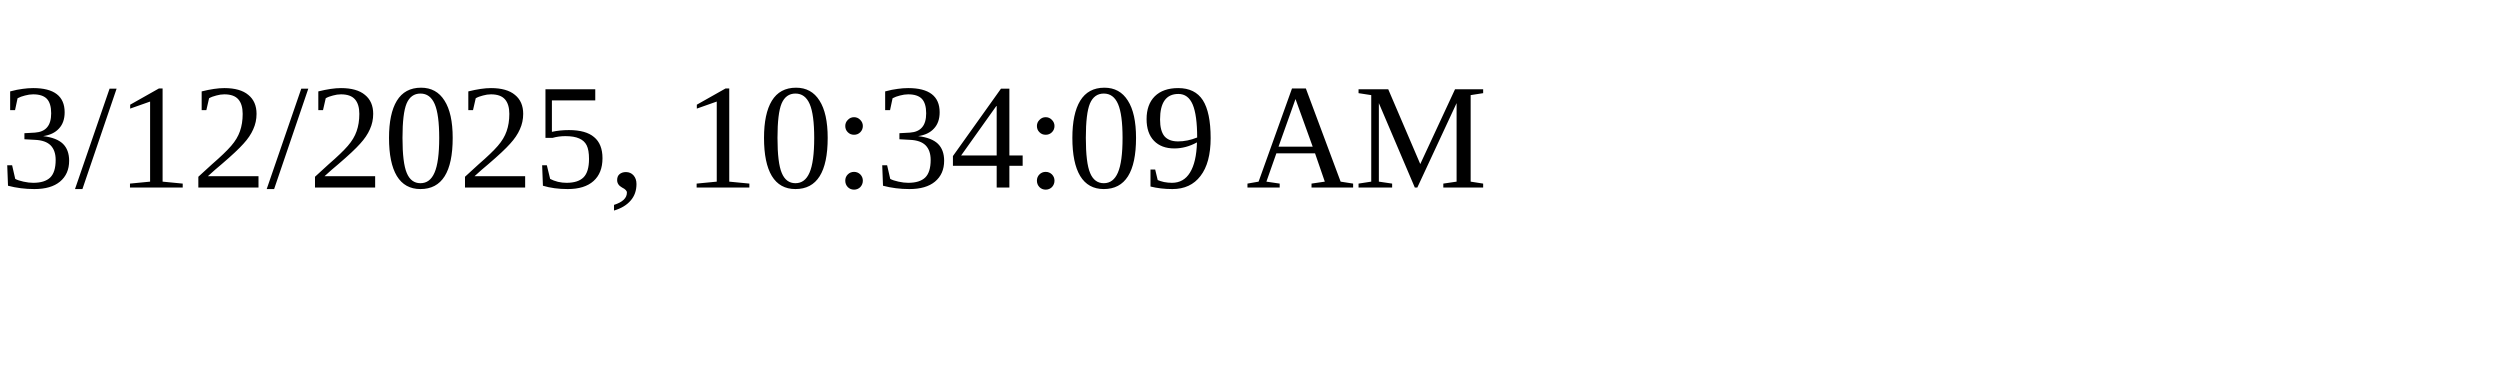
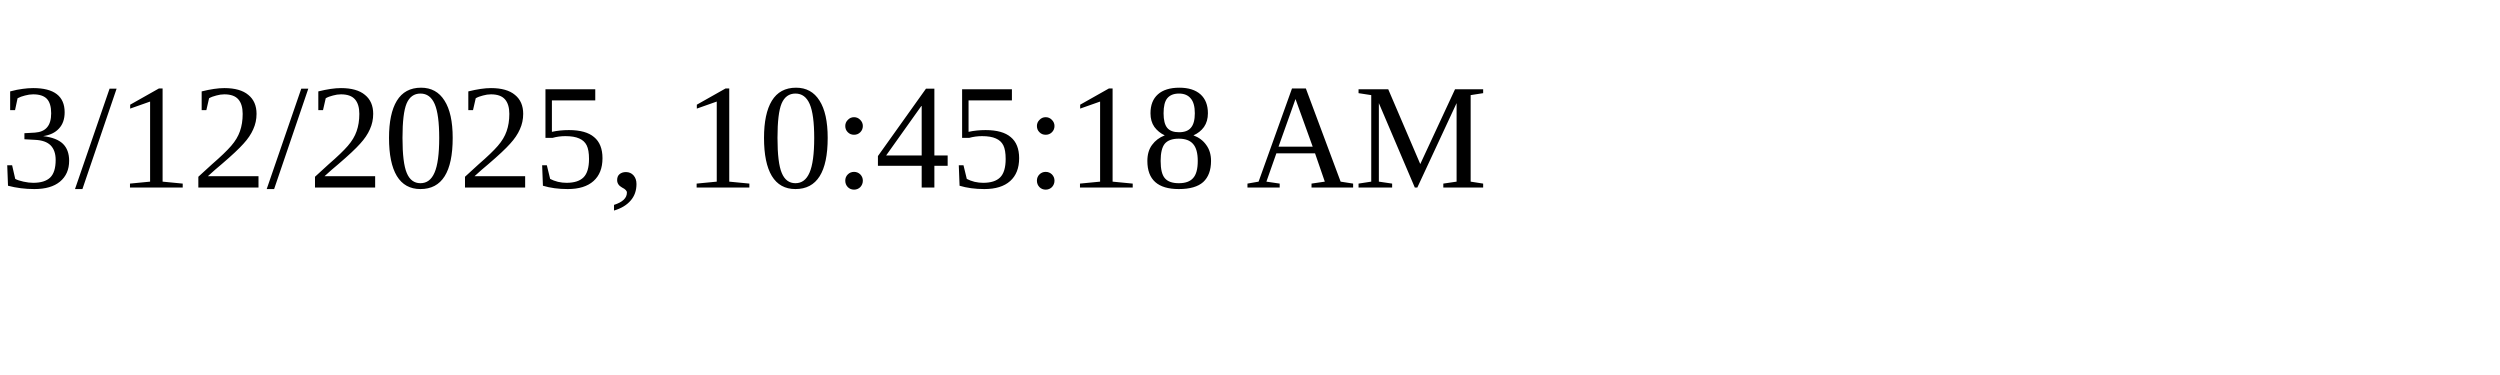
<svg xmlns="http://www.w3.org/2000/svg" height="30" width="200">
-   <text x="0" y="15">3/12/2025, 10:34:09 AM</text>
+   <text x="0" y="15">3/12/2025, 10:45:18 AM</text>
</svg>
